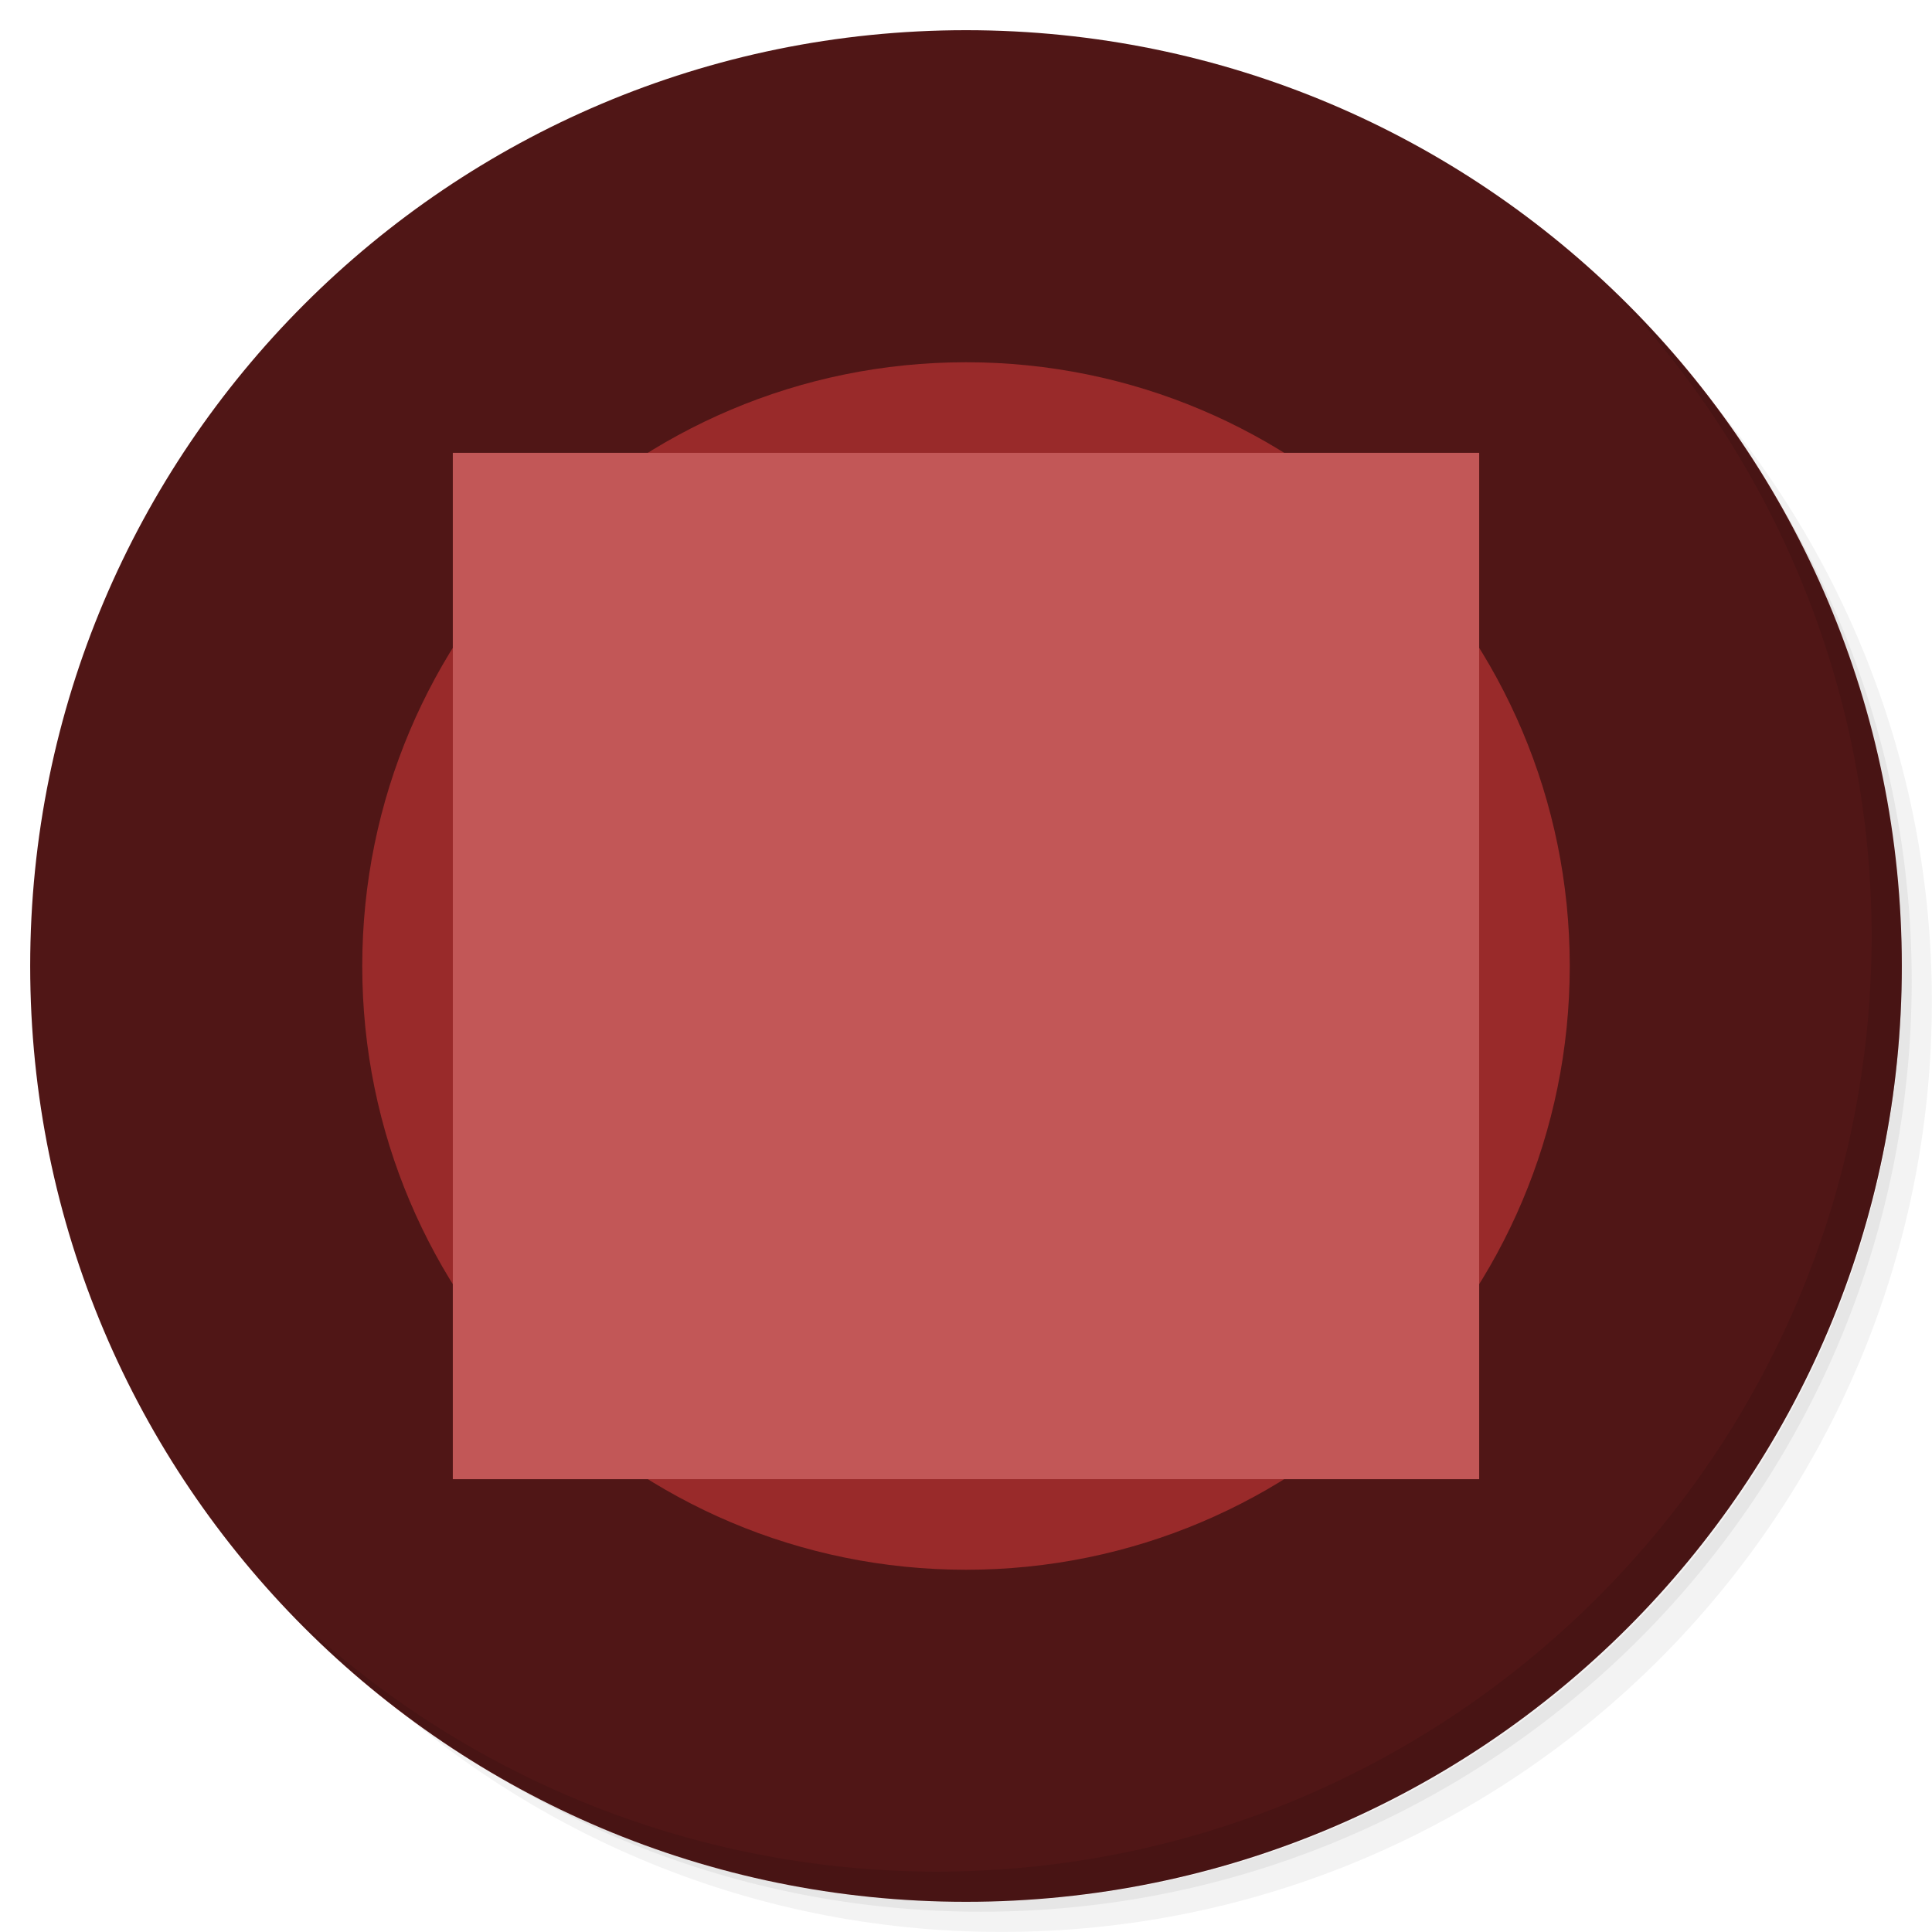
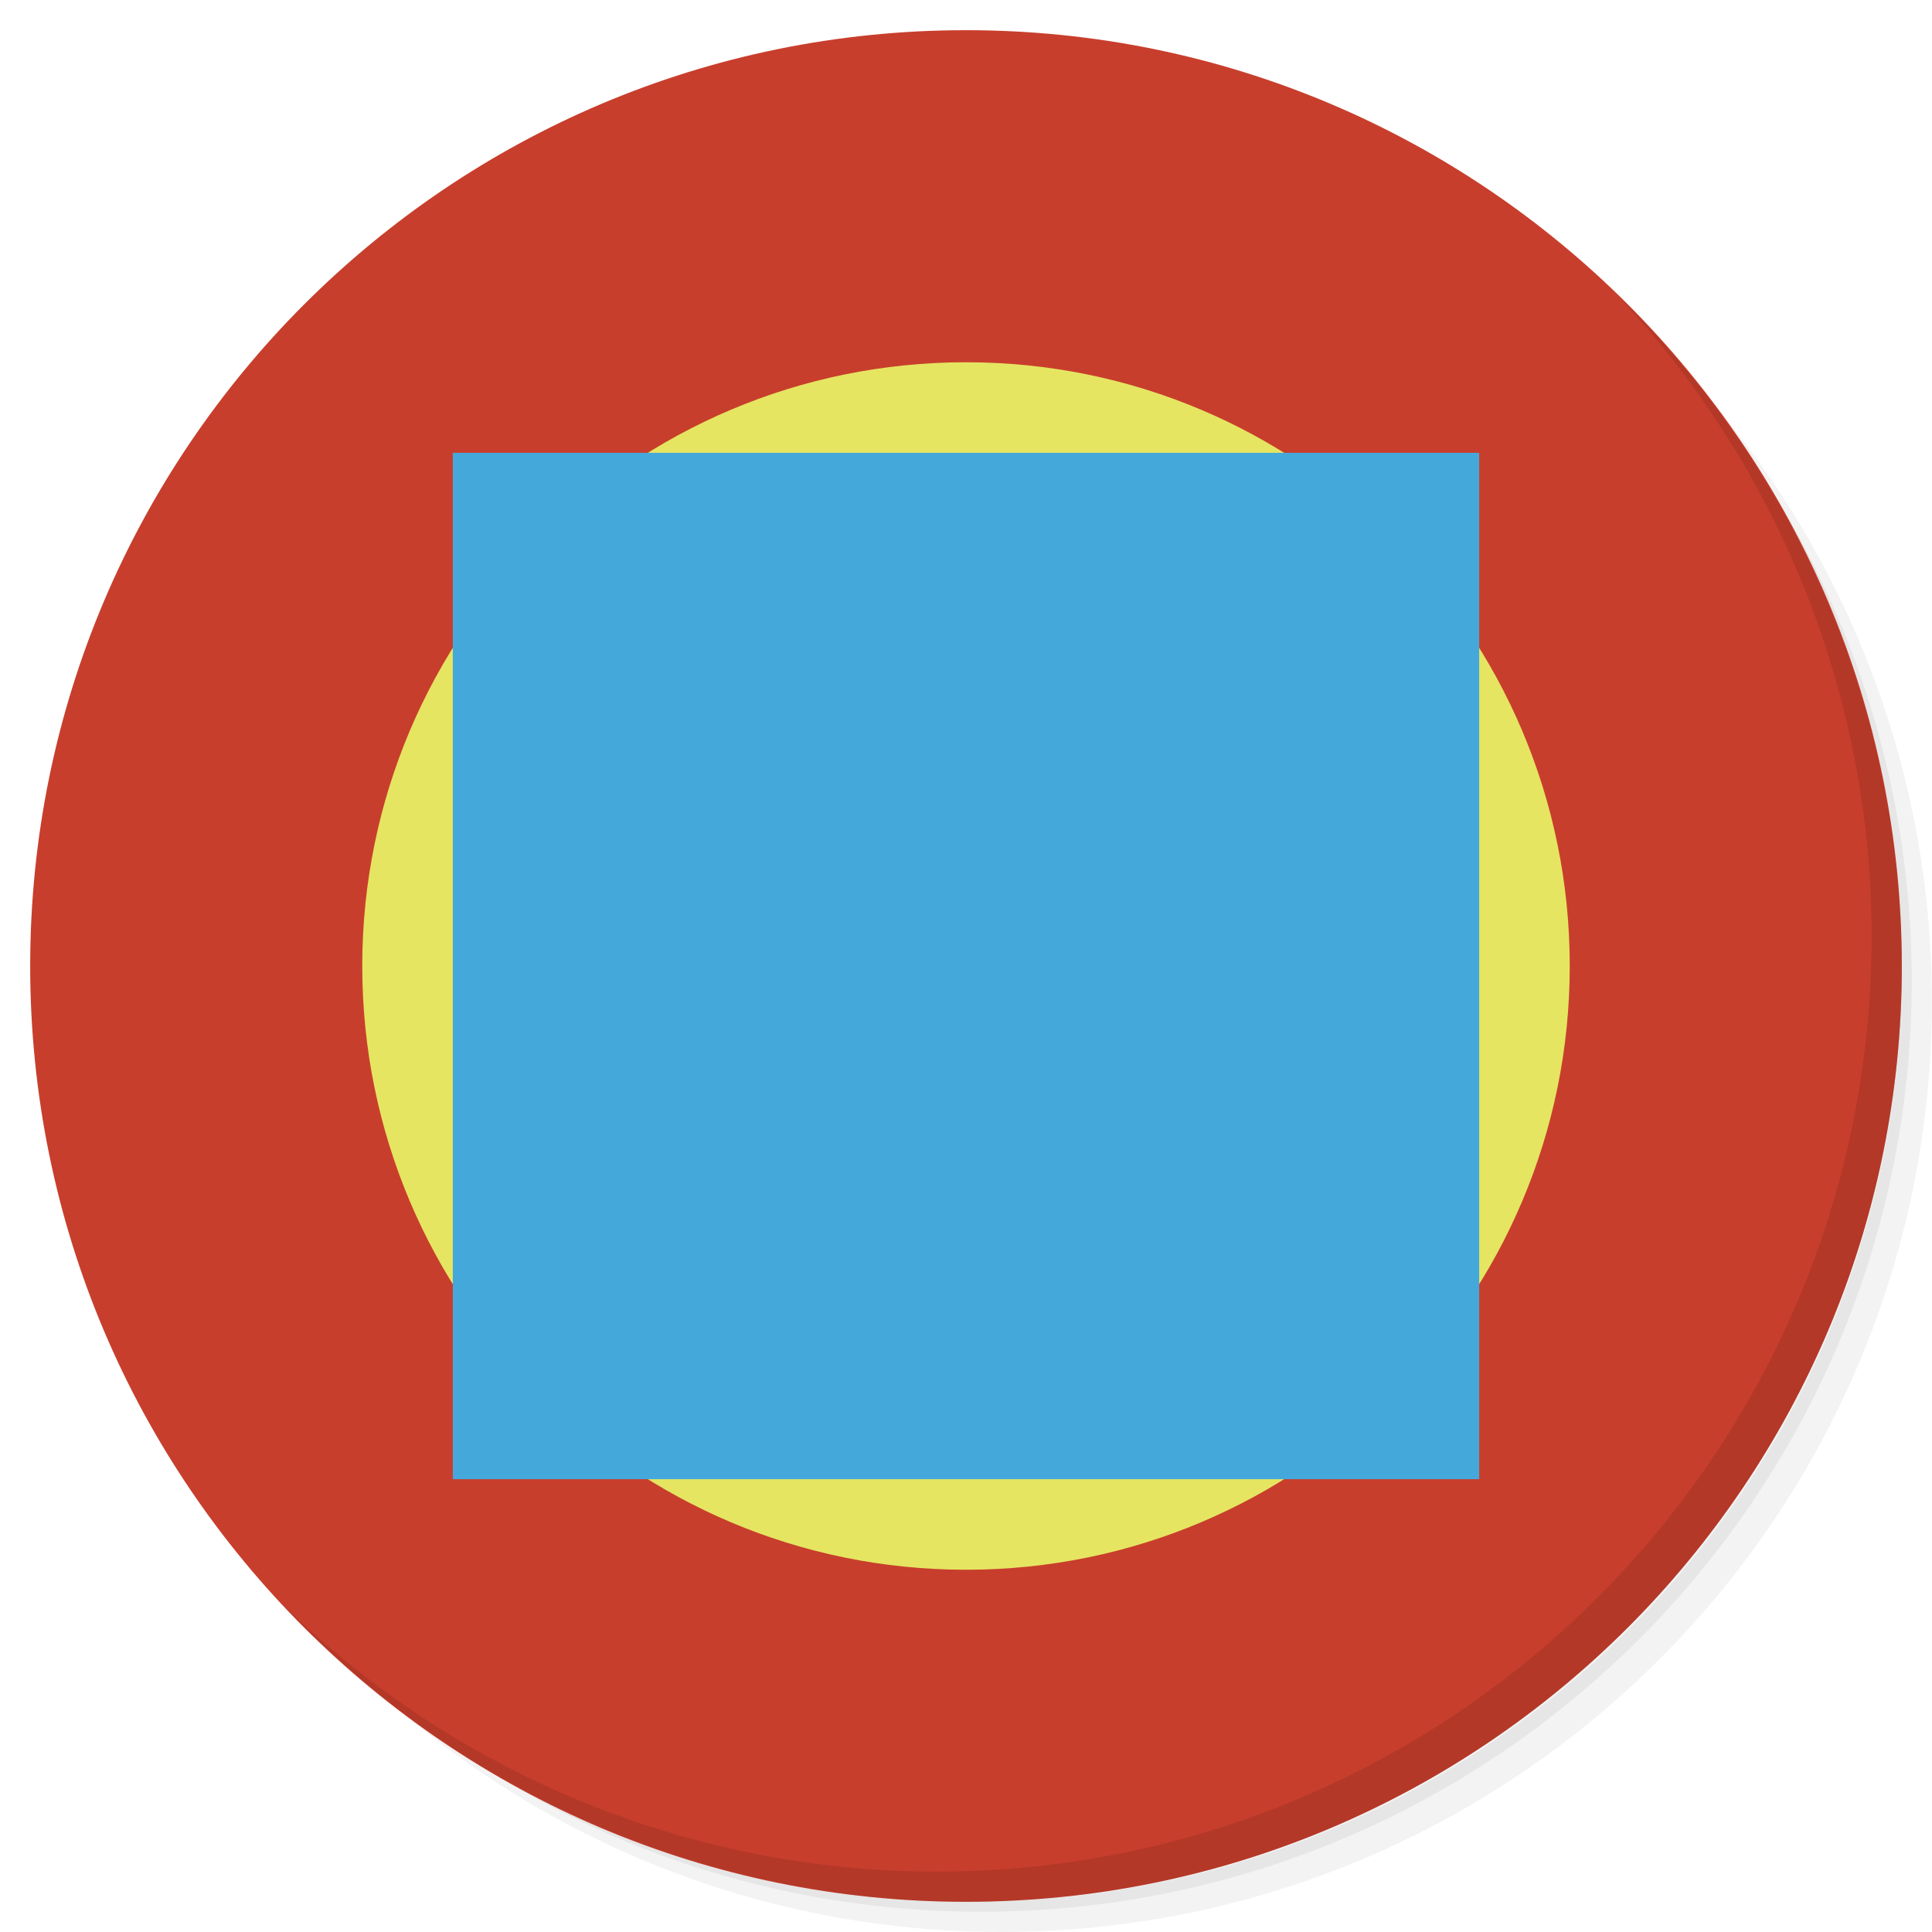
- <svg xmlns="http://www.w3.org/2000/svg" width="64" height="64" version="1.1" viewBox="0 0 64 64">
+ <svg xmlns="http://www.w3.org/2000/svg" version="1.1" viewBox="0 0 64 64">
  <g transform="matrix(1.3404 0 0 1.3404 -.34043 -.34042)">
    <path d="m36.31 5c5.859 4.062 9.688 10.831 9.688 18.5 0 12.426-10.07 22.5-22.5 22.5-7.669 0-14.438-3.828-18.5-9.688 1.037 1.822 2.306 3.499 3.781 4.969 4.085 3.712 9.514 5.969 15.469 5.969 12.703 0 23-10.298 23-23 0-5.954-2.256-11.384-5.969-15.469-1.469-1.475-3.147-2.744-4.969-3.781zm4.969 3.781c3.854 4.113 6.219 9.637 6.219 15.719 0 12.703-10.297 23-23 23-6.081 0-11.606-2.364-15.719-6.219 4.16 4.144 9.883 6.719 16.219 6.719 12.703 0 23-10.298 23-23 0-6.335-2.575-12.06-6.719-16.219z" style="opacity:.05" />
    <path d="m41.28 8.781c3.712 4.085 5.969 9.514 5.969 15.469 0 12.703-10.297 23-23 23-5.954 0-11.384-2.256-15.469-5.969 4.113 3.854 9.637 6.219 15.719 6.219 12.703 0 23-10.298 23-23 0-6.081-2.364-11.606-6.219-15.719z" style="opacity:.1" />
    <path d="m31.25 2.375c8.615 3.154 14.75 11.417 14.75 21.13 0 12.426-10.07 22.5-22.5 22.5-9.708 0-17.971-6.135-21.12-14.75a23 23 0 0 0 44.875-7 23 23 0 0 0-16-21.875z" style="opacity:.2" />
  </g>
-   <circle cx="32" cy="32" r="31" style="fill:#501616" />
-   <circle cx="32" cy="32" r="20" style="fill:#992a2a" />
-   <rect x="15" y="15" width="34" height="34" style="fill:#c25757" />
+   <circle cx="32" cy="32" r="31" style="fill:#c83e2c" />
+   <circle cx="32" cy="32" r="20" style="fill:#e5e561" />
+   <rect x="15" y="15" width="34" height="34" style="fill:#44a8da" />
  <path d="M 32,63 A 31,31 0 0 0 63,32 31,31 0 0 0 53.568,9.777 31,31 0 0 1 62,31 31,31 0 0 1 31,62 31,31 0 0 1 9.432,53.223 31,31 0 0 0 32,63 Z" style="opacity:.1" />
</svg>
